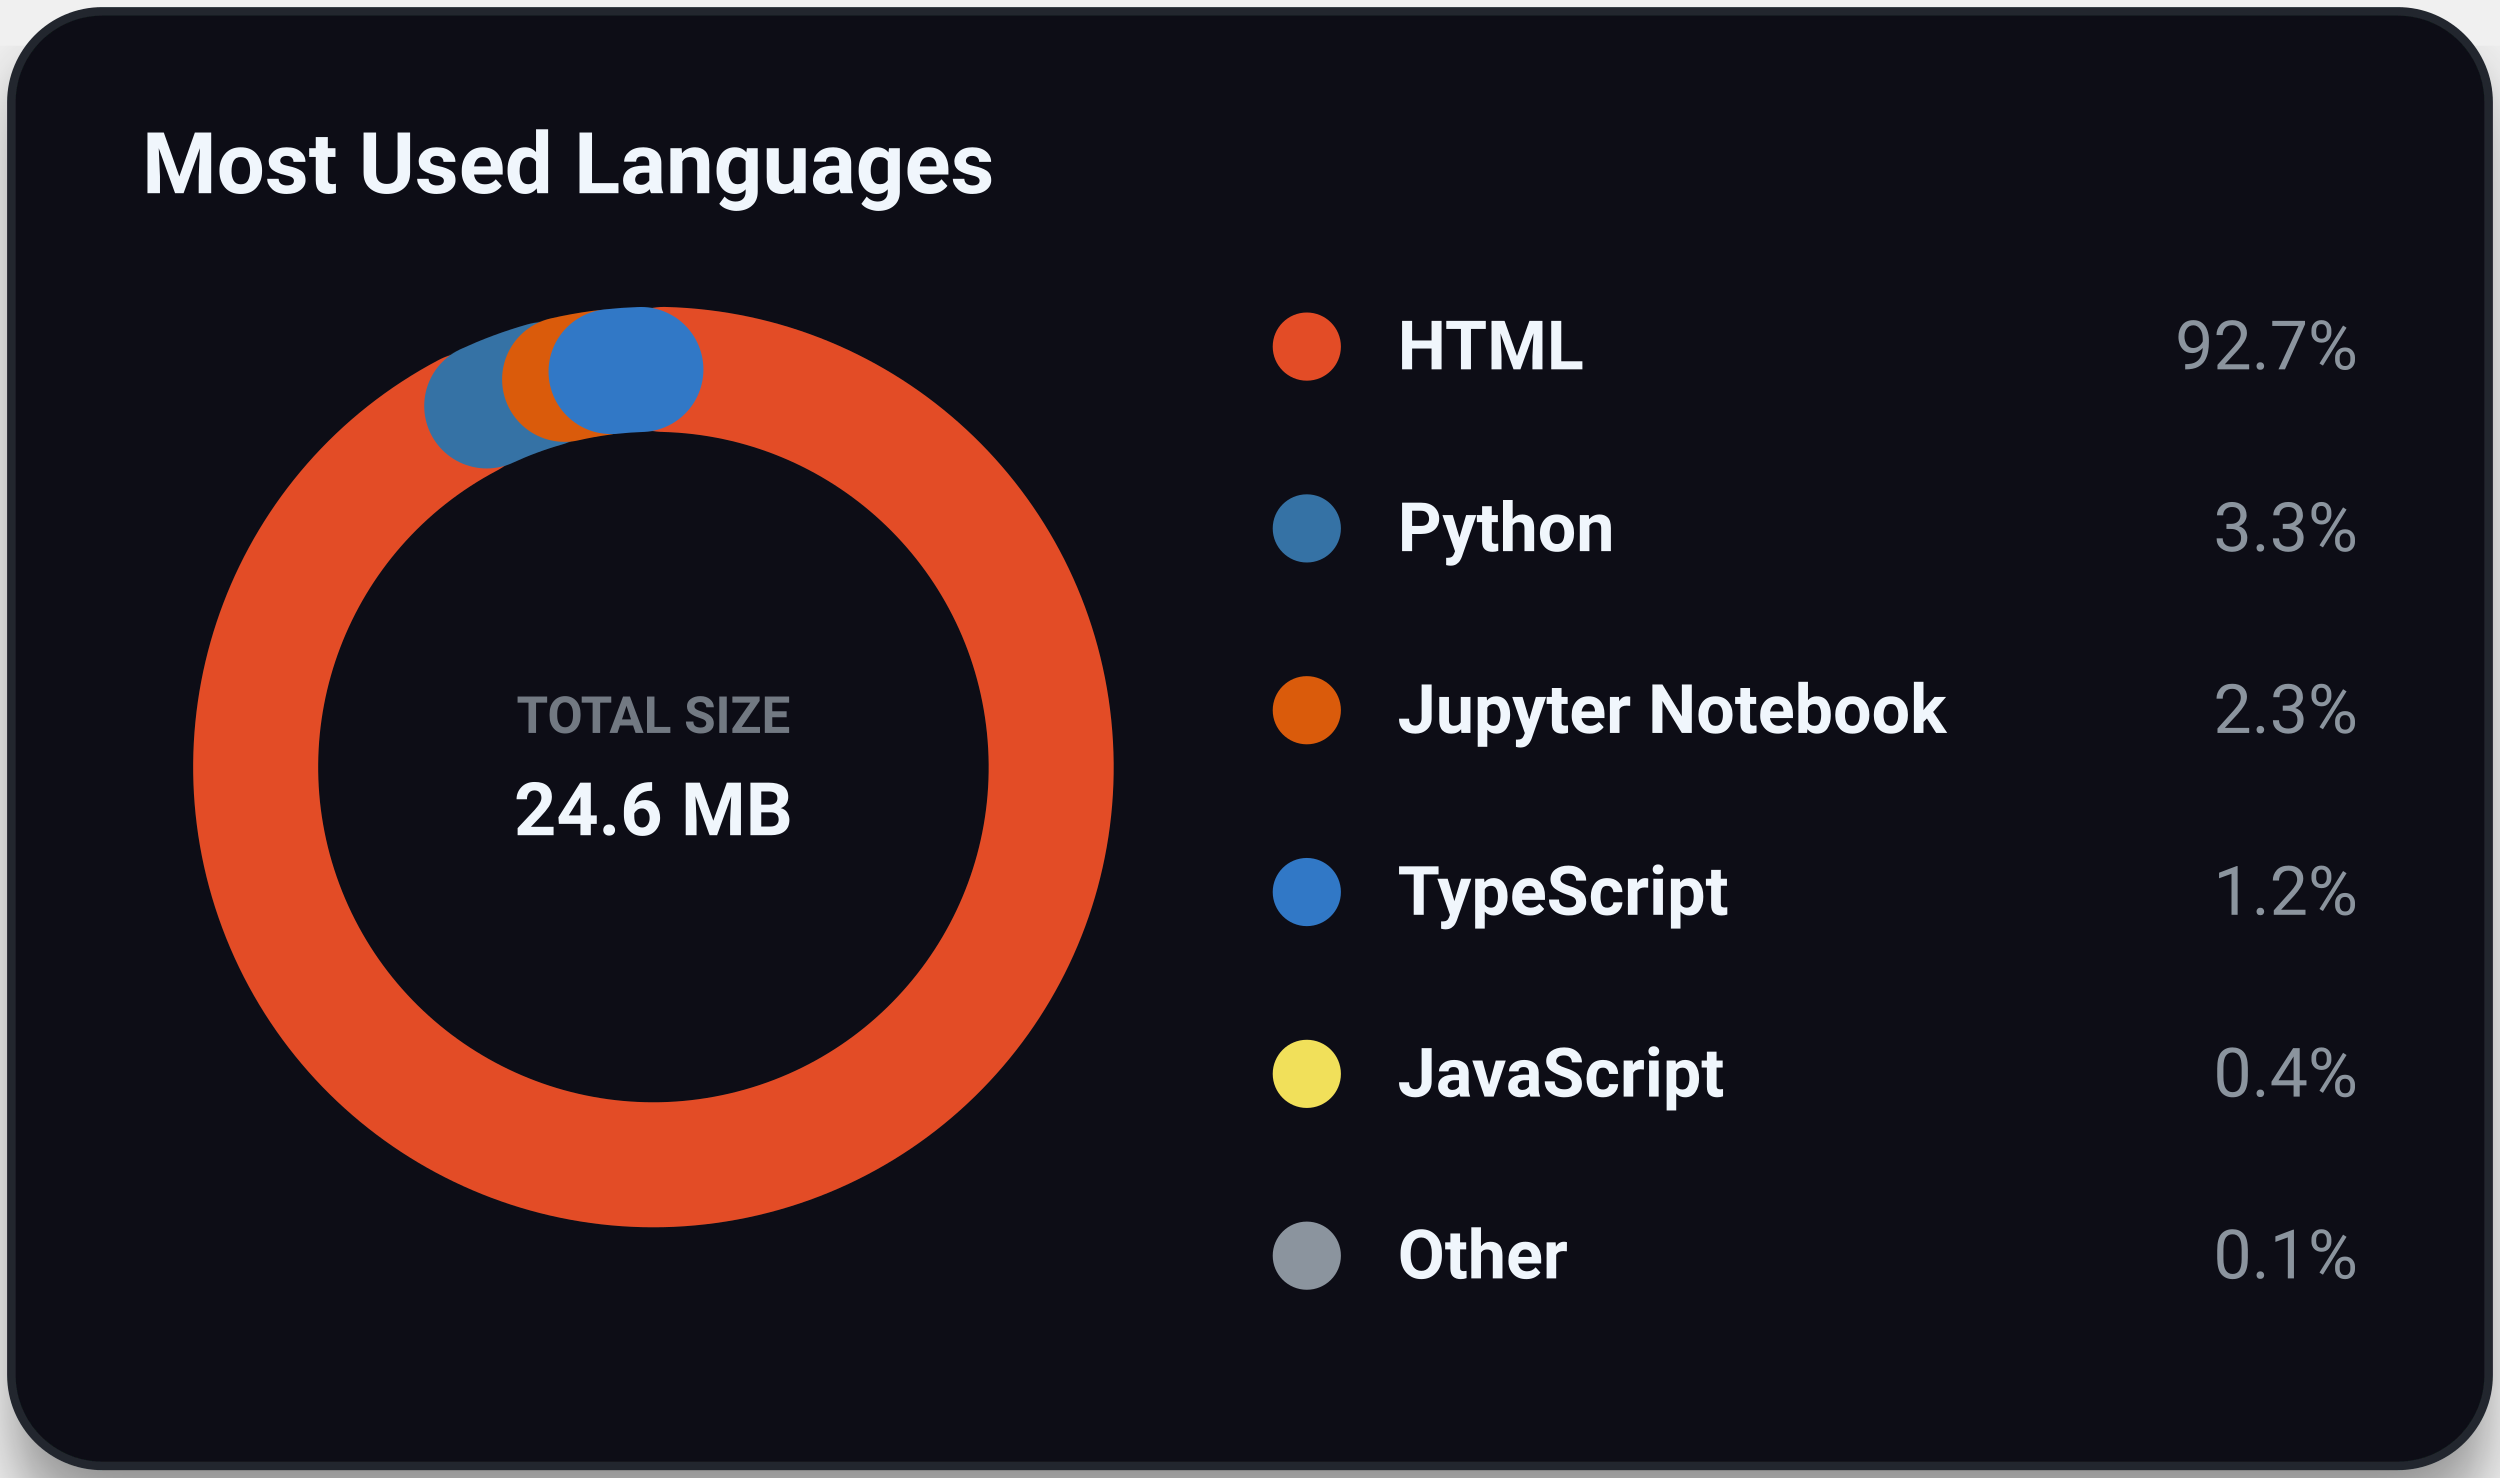
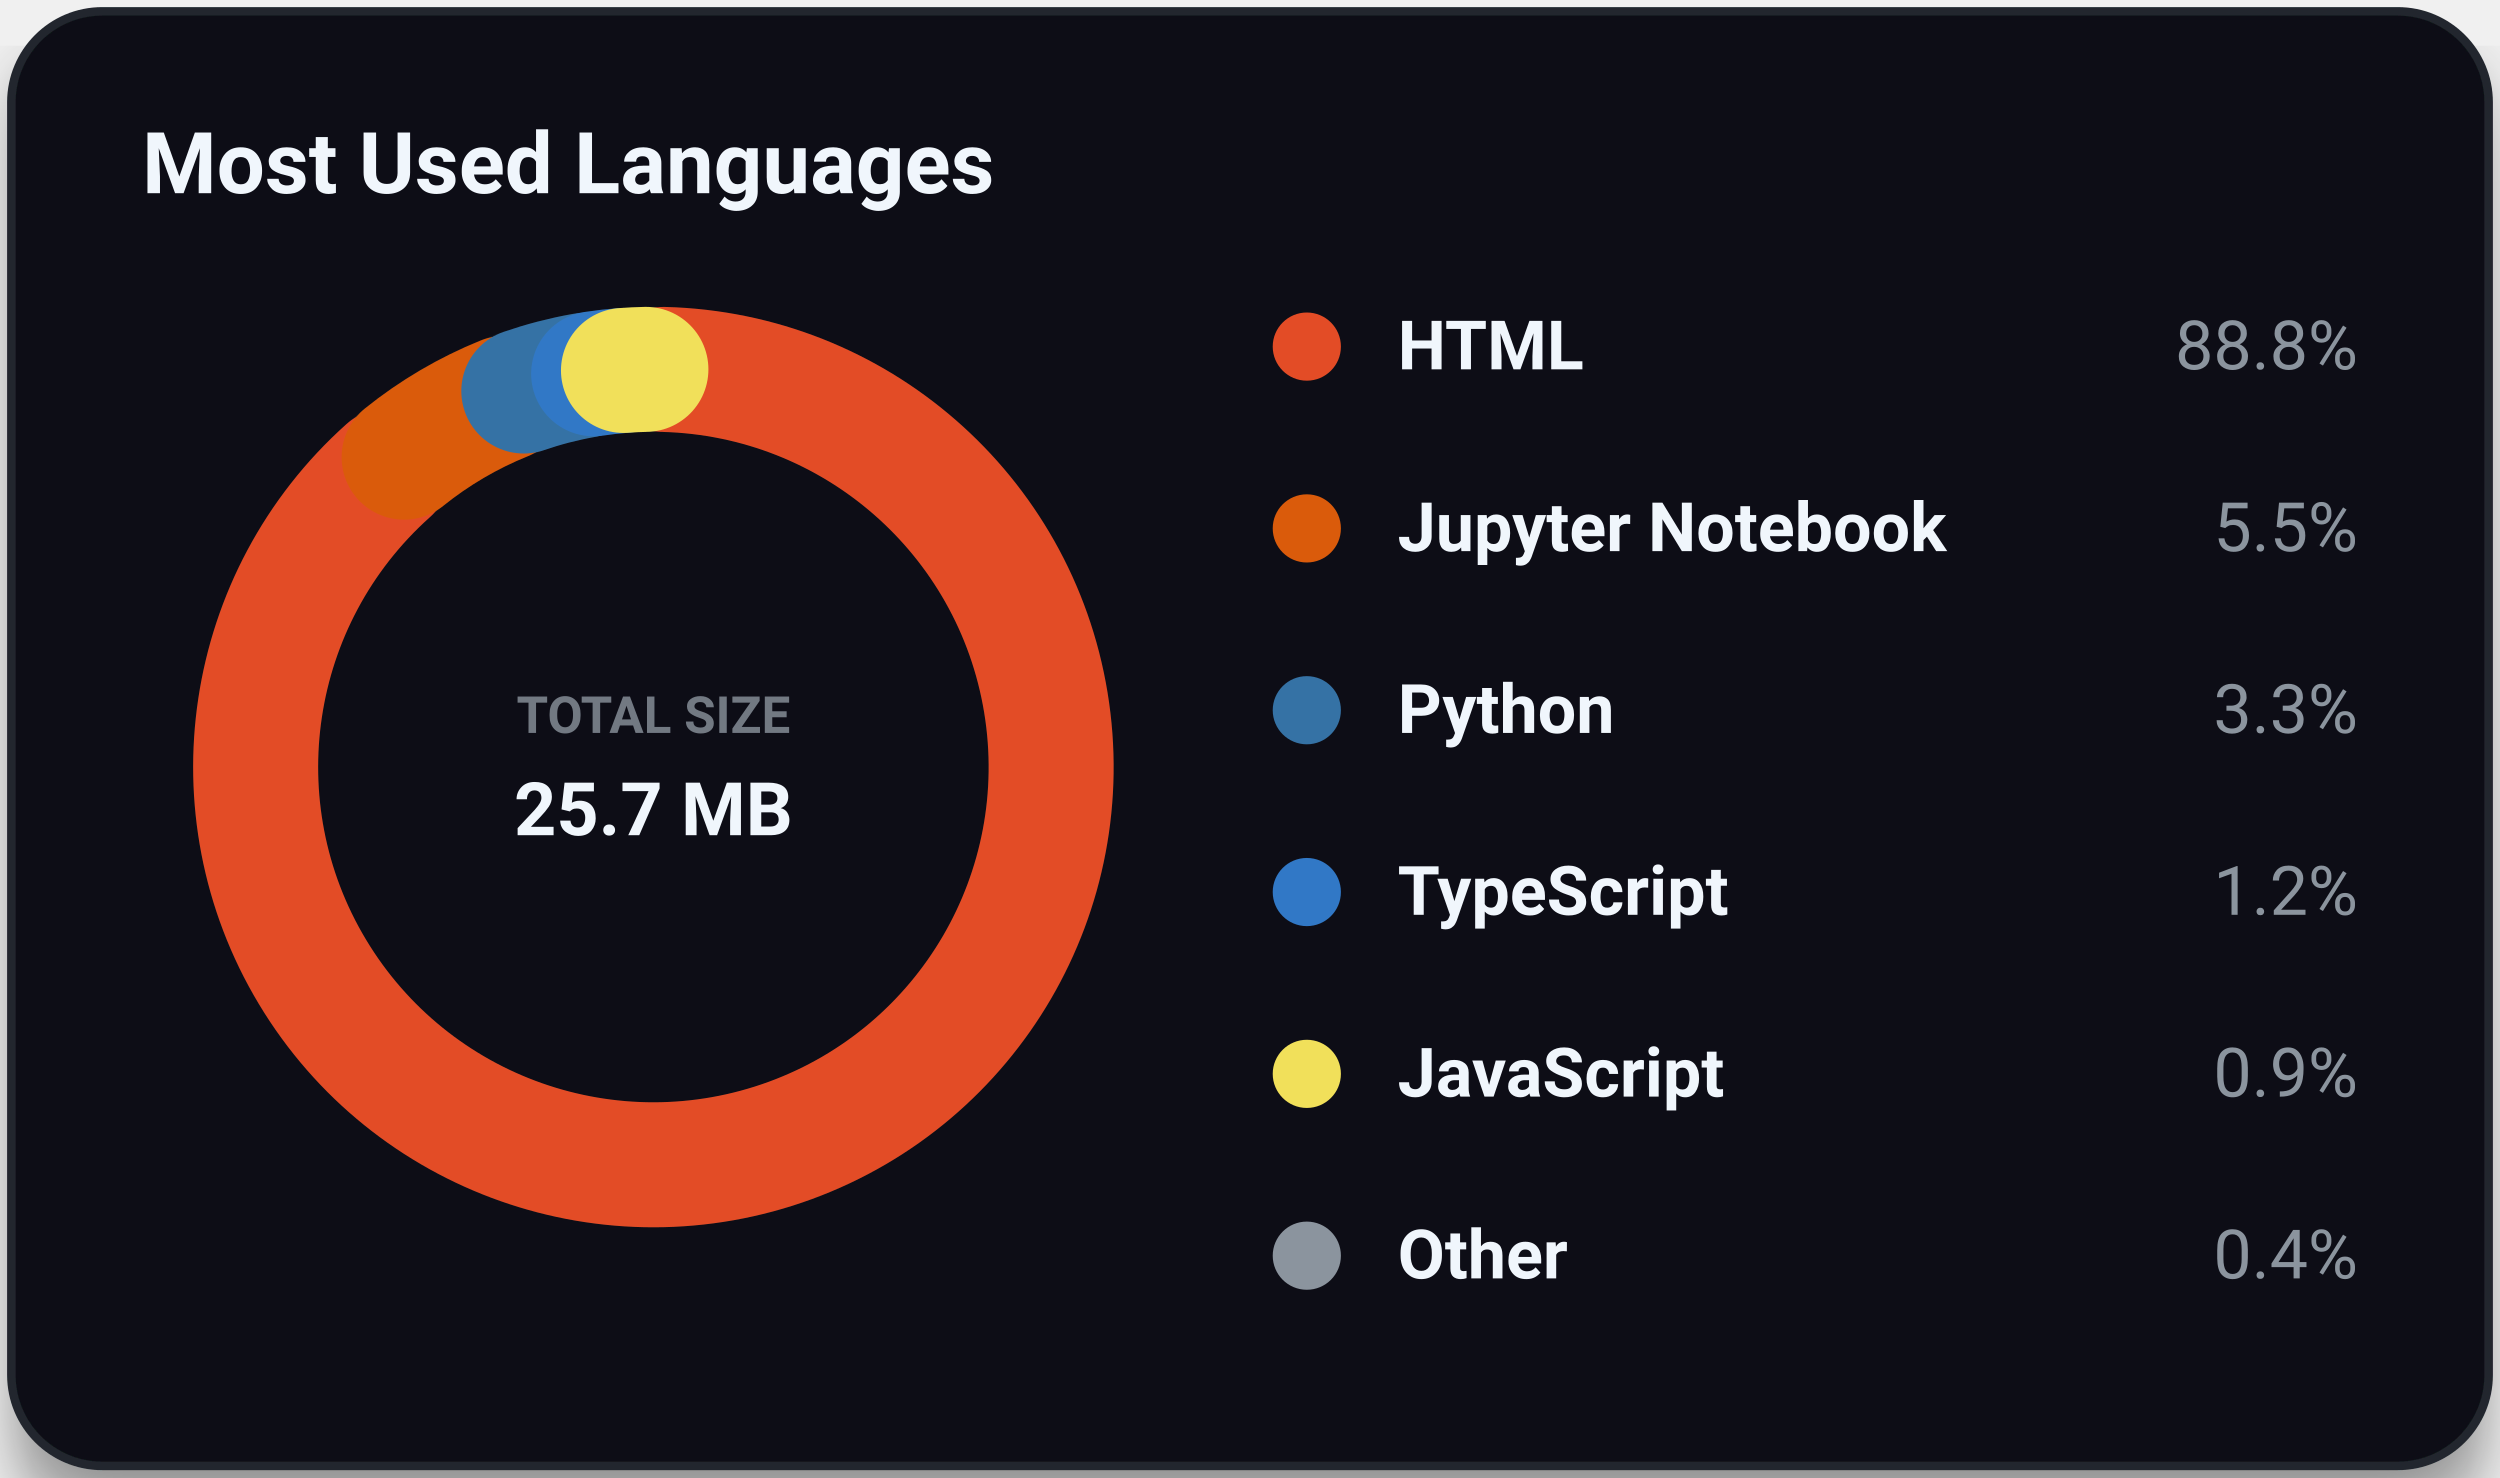
<svg xmlns="http://www.w3.org/2000/svg" viewBox="0 0 440 260" width="100%" height="100%" class="svg-container">
  <style>
        .svg-container {
            font-family: -apple-system, BlinkMacSystemFont, 'Segoe UI', Roboto, Helvetica, Arial, sans-serif;
            background-color: transparent;
        }
        
        /* Grid and borders */
        .grid-line {
            stroke: #30363d;
            stroke-width: 1;
            opacity: 0.5;
        }
        .border-line {
            stroke: #21262d;
            stroke-width: 1.5;
        }
        
        /* Interactive 3D cubes */
        .cube-group {
            transition: transform 0.25s cubic-bezier(0.4, 0, 0.2, 1), filter 0.25s ease;
            cursor: pointer;
        }
        .cube-group:hover {
            transform: translateY(-8px);
            filter: brightness(1.2) drop-shadow(0 12px 16px rgba(0, 0, 0, 0.6));
        }
        
        /* Donut slice hover logic */
        .donut-slice {
            transition: stroke-width 0.2s ease, filter 0.2s ease, opacity 0.2s ease;
            cursor: pointer;
        }
        .donut-slice:hover {
            stroke-width: 34 !important;
            filter: brightness(1.15) drop-shadow(0 4px 6px rgba(0, 0, 0, 0.3));
            opacity: 1 !important;
        }

        /* Radar chart hover items */
        .radar-area {
            transition: fill-opacity 0.3s ease, stroke-width 0.3s ease;
        }
        .radar-area:hover {
            fill-opacity: 0.35;
            stroke-width: 3px;
        }
        .radar-marker {
            transition: r 0.2s ease, fill 0.2s ease;
        }
        .radar-marker:hover {
            r: 7;
            fill: #ffffff;
        }
        
        
        @keyframes floatIn {
            0% {
                transform: translateY(30px);
                opacity: 0;
            }
            100% {
                transform: translateY(0);
                opacity: 1;
            }
        }
        .animate-item {
            animation: floatIn 0.8s cubic-bezier(0.16, 1, 0.3, 1) both;
        }
        
    </style>
  <defs>
    <filter id="cube-shadow" x="-50%" y="-50%" width="200%" height="200%">
      <feDropShadow dx="0" dy="5" stdDeviation="4" flood-color="#000000" flood-opacity="0.35" />
    </filter>
    <filter id="card-shadow" x="-20%" y="-20%" width="140%" height="140%">
      <feDropShadow dx="0" dy="8" stdDeviation="6" flood-color="#000000" flood-opacity="0.4" />
    </filter>
    <filter id="accent-glow" x="-30%" y="-30%" width="160%" height="160%">
      <feGaussianBlur stdDeviation="5" result="blur" />
      <feComponentTransfer in="blur" result="glow">
        <feFuncA type="linear" slope="0.5" />
      </feComponentTransfer>
      <feMerge>
        <feMergeNode in="glow" />
        <feMergeNode in="SourceGraphic" />
      </feMerge>
    </filter>
  </defs>
  <rect x="2.00" y="2.00" width="436.00" height="256.00" rx="16.00" ry="16.00" fill="#0d1117" opacity="1.00" stroke="#21262d" stroke-width="1.50" filter="url(#card-shadow)" />
  <text x="25.00" y="34.00" font-size="15" fill="#f0f6fc" text-anchor="start" font-weight="bold" opacity="1.00">Most Used Languages</text>
  <circle cx="115.00" cy="135.00" r="70.00" fill="none" opacity="0.30" stroke="#30363d" stroke-width="22.00" />
-   <path d="M 116.83 65.02 A 70.00 70.00 0 1 1 82.37 73.07" fill="none" stroke="#e34c26" stroke-width="22.0" stroke-linecap="round" class="donut-slice animate-item" style="animation-delay: 0.00s; transform-origin: 115.0px 135.0px;" />
-   <path d="M 85.66 71.45 A 70.00 70.00 0 0 1 95.82 67.68" fill="none" stroke="#3572A5" stroke-width="22.0" stroke-linecap="round" class="donut-slice animate-item" style="animation-delay: 0.10s; transform-origin: 115.0px 135.0px;" />
-   <path d="M 99.37 66.77 A 70.00 70.00 0 0 1 105.72 65.62" fill="none" stroke="#DA5B0B" stroke-width="22.0" stroke-linecap="round" class="donut-slice animate-item" style="animation-delay: 0.20s; transform-origin: 115.0px 135.0px;" />
-   <path d="M 107.54 65.40 A 70.00 70.00 0 0 1 112.80 65.03" fill="none" stroke="#3178c6" stroke-width="22.0" stroke-linecap="round" class="donut-slice animate-item" style="animation-delay: 0.30s; transform-origin: 115.0px 135.0px;" />
+   <path d="M 116.83 65.02 A 70.00 70.00 0 1 1 68.32 82.83" fill="none" stroke="#e34c26" stroke-width="22.0" stroke-linecap="round" class="donut-slice animate-item" style="animation-delay: 0.00s; transform-origin: 115.0px 135.0px;" />
+   <path d="M 71.12 80.46 A 70.00 70.00 0 0 1 88.75 70.11" fill="none" stroke="#DA5B0B" stroke-width="22.0" stroke-linecap="round" class="donut-slice animate-item" style="animation-delay: 0.10s; transform-origin: 115.0px 135.0px;" />
+   <path d="M 92.19 68.82 A 70.00 70.00 0 0 1 102.68 66.09" fill="none" stroke="#3572A5" stroke-width="22.0" stroke-linecap="round" class="donut-slice animate-item" style="animation-delay: 0.20s; transform-origin: 115.0px 135.0px;" />
+   <path d="M 104.48 65.79 A 70.00 70.00 0 0 1 109.73 65.20" fill="none" stroke="#3178c6" stroke-width="22.0" stroke-linecap="round" class="donut-slice animate-item" style="animation-delay: 0.30s; transform-origin: 115.0px 135.0px;" />
+   <path d="M 109.73 65.20 A 70.00 70.00 0 0 1 113.68 65.01" fill="none" stroke="#f1e05a" stroke-width="22.0" stroke-linecap="round" class="donut-slice animate-item" style="animation-delay: 0.40s; transform-origin: 115.0px 135.0px;" />
  <text x="115.00" y="129.00" font-size="9" fill="#8b949e" text-anchor="middle" font-weight="bold" opacity="0.80">TOTAL SIZE</text>
-   <text x="115.00" y="147.00" font-size="13" fill="#f0f6fc" text-anchor="middle" font-weight="bold" opacity="1.00">24.6 MB</text>
+   <text x="115.00" y="147.00" font-size="13" fill="#f0f6fc" text-anchor="middle" font-weight="bold" opacity="1.00">25.7 MB</text>
  <circle cx="230.00" cy="61.00" r="6.00" fill="#e34c26" opacity="1.00" />
  <text x="246.00" y="65.00" font-size="12" fill="#f0f6fc" text-anchor="start" font-weight="bold" opacity="1.00">HTML</text>
-   <text x="415.00" y="65.00" font-size="12" fill="#8b949e" text-anchor="end" font-weight="normal" opacity="1.00">92.7%</text>
-   <circle cx="230.00" cy="93.00" r="6.00" fill="#3572A5" opacity="1.00" />
-   <text x="246.00" y="97.00" font-size="12" fill="#f0f6fc" text-anchor="start" font-weight="bold" opacity="1.00">Python</text>
-   <text x="415.00" y="97.00" font-size="12" fill="#8b949e" text-anchor="end" font-weight="normal" opacity="1.00">3.3%</text>
-   <circle cx="230.00" cy="125.00" r="6.00" fill="#DA5B0B" opacity="1.00" />
-   <text x="246.00" y="129.00" font-size="12" fill="#f0f6fc" text-anchor="start" font-weight="bold" opacity="1.00">Jupyter Notebook</text>
-   <text x="415.00" y="129.00" font-size="12" fill="#8b949e" text-anchor="end" font-weight="normal" opacity="1.00">2.3%</text>
+   <text x="415.00" y="65.00" font-size="12" fill="#8b949e" text-anchor="end" font-weight="normal" opacity="1.00">88.8%</text>
+   <circle cx="230.00" cy="93.00" r="6.00" fill="#DA5B0B" opacity="1.00" />
+   <text x="246.00" y="97.00" font-size="12" fill="#f0f6fc" text-anchor="start" font-weight="bold" opacity="1.00">Jupyter Notebook</text>
+   <text x="415.00" y="97.00" font-size="12" fill="#8b949e" text-anchor="end" font-weight="normal" opacity="1.00">5.5%</text>
+   <circle cx="230.00" cy="125.00" r="6.00" fill="#3572A5" opacity="1.00" />
+   <text x="246.00" y="129.00" font-size="12" fill="#f0f6fc" text-anchor="start" font-weight="bold" opacity="1.00">Python</text>
+   <text x="415.00" y="129.00" font-size="12" fill="#8b949e" text-anchor="end" font-weight="normal" opacity="1.00">3.3%</text>
  <circle cx="230.00" cy="157.00" r="6.00" fill="#3178c6" opacity="1.00" />
  <text x="246.00" y="161.00" font-size="12" fill="#f0f6fc" text-anchor="start" font-weight="bold" opacity="1.00">TypeScript</text>
  <text x="415.00" y="161.00" font-size="12" fill="#8b949e" text-anchor="end" font-weight="normal" opacity="1.00">1.2%</text>
  <circle cx="230.00" cy="189.00" r="6.00" fill="#f1e05a" opacity="1.00" />
  <text x="246.00" y="193.00" font-size="12" fill="#f0f6fc" text-anchor="start" font-weight="bold" opacity="1.00">JavaScript</text>
-   <text x="415.00" y="193.00" font-size="12" fill="#8b949e" text-anchor="end" font-weight="normal" opacity="1.00">0.4%</text>
+   <text x="415.00" y="193.00" font-size="12" fill="#8b949e" text-anchor="end" font-weight="normal" opacity="1.00">0.9%</text>
  <circle cx="230.00" cy="221.00" r="6.00" fill="#8b949e" opacity="1.00" />
  <text x="246.00" y="225.00" font-size="12" fill="#f0f6fc" text-anchor="start" font-weight="bold" opacity="1.00">Other</text>
-   <text x="415.00" y="225.00" font-size="12" fill="#8b949e" text-anchor="end" font-weight="normal" opacity="1.00">0.1%</text>
+   <text x="415.00" y="225.00" font-size="12" fill="#8b949e" text-anchor="end" font-weight="normal" opacity="1.00">0.4%</text>
</svg>
